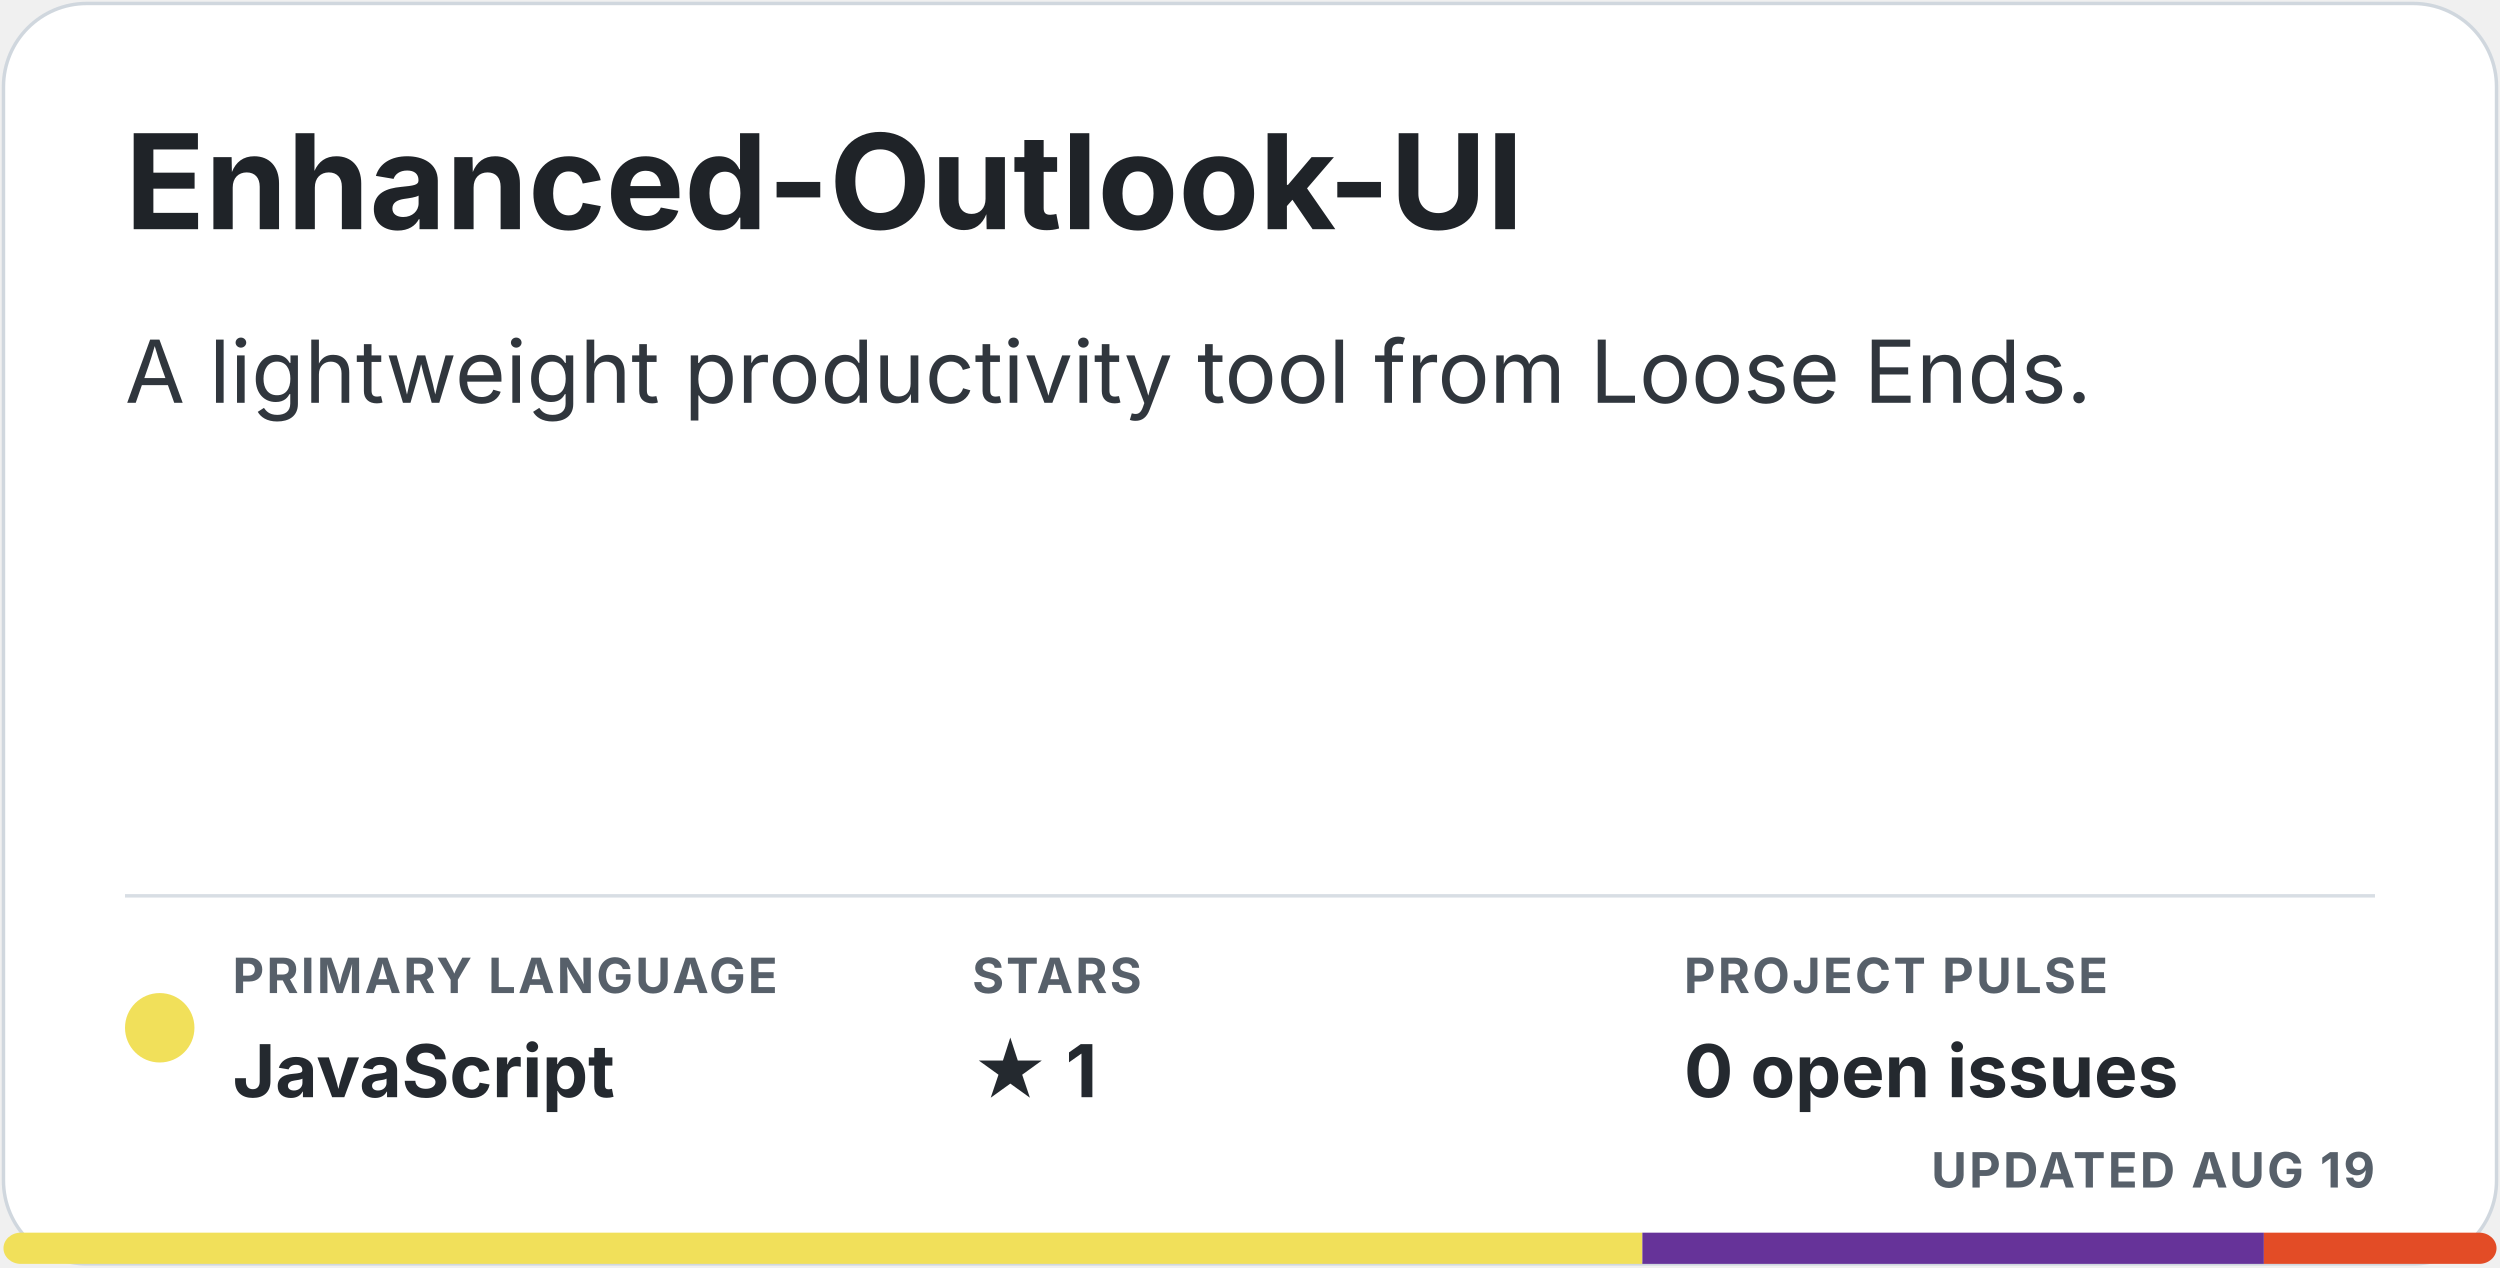
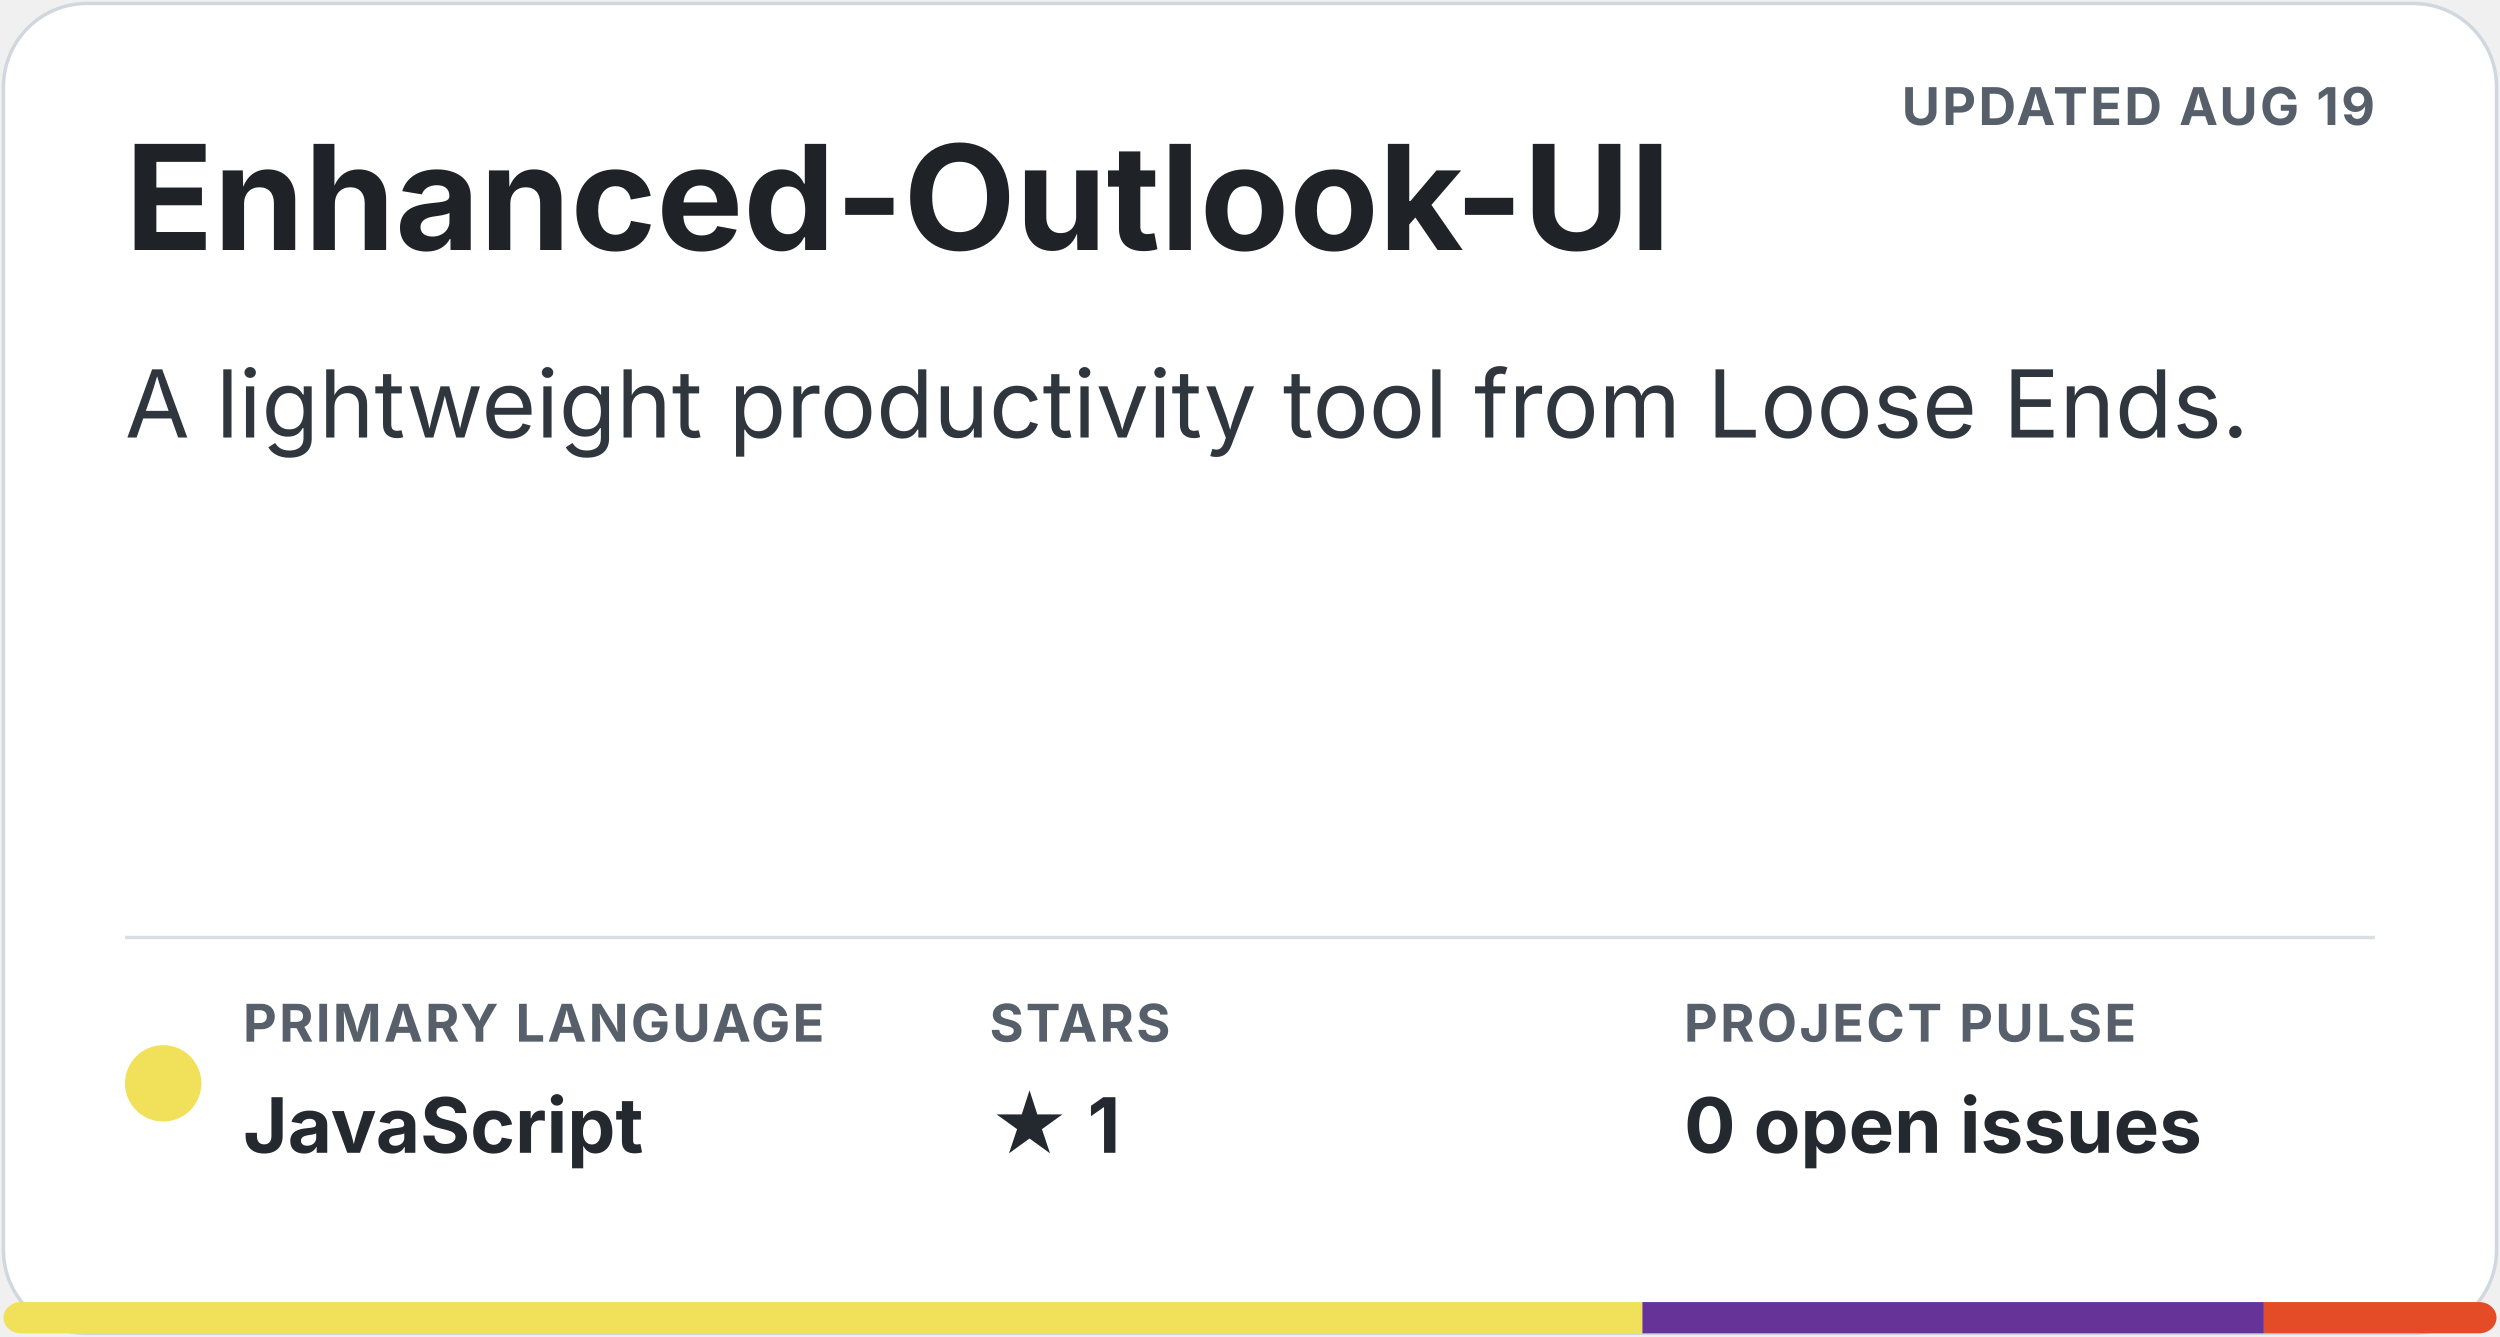
- <svg xmlns="http://www.w3.org/2000/svg" width="720" height="365" viewBox="0 0 720 365" role="img" aria-labelledby="title description">
-   <style>.title { fill: #1f2328; font: 700 38px -apple-system, BlinkMacSystemFont, "Segoe UI", sans-serif; } .description { fill: #30363d; font: 25px -apple-system, BlinkMacSystemFont, "Segoe UI", sans-serif; } .meta-label { fill: #57606a; font: 700 14px -apple-system, BlinkMacSystemFont, "Segoe UI", sans-serif; letter-spacing: .7px; } .meta-value { fill: #24292f; font: 700 21px -apple-system, BlinkMacSystemFont, "Segoe UI", sans-serif; } .homepage { fill: #0969da; font: 700 18px -apple-system, BlinkMacSystemFont, "Segoe UI", sans-serif; }</style>
-   <rect x="1" y="1" width="718" height="363" rx="24" fill="#ffffff" stroke="#d0d7de" />
-   <text x="36" y="66" class="title">Enhanced-Outlook-UI</text>
-   <text x="36" y="116" class="description">A lightweight productivity tool from Loose Ends.</text>
-   <line x1="36" y1="258" x2="684" y2="258" stroke="#d8dee4" />
-   <circle cx="46" cy="296" r="10" fill="#f1e05a" />
-   <text x="67" y="286" class="meta-label">PRIMARY LANGUAGE</text>
-   <text x="67" y="316" class="meta-value">JavaScript</text>
-   <text x="280" y="286" class="meta-label">STARS</text>
-   <text x="280" y="316" class="meta-value">★ 1</text>
-   <text x="485" y="286" class="meta-label">PROJECT PULSE</text>
-   <text x="485" y="316" class="meta-value">0 open issues</text>
-   <text x="684" y="342" text-anchor="end" class="meta-label">UPDATED AUG 19</text>
+ <svg xmlns="http://www.w3.org/2000/svg" width="720" height="385" viewBox="0 0 720 385" role="img" aria-labelledby="title description">
+   <style>.title { fill: #1f2328; font: 700 42px -apple-system, BlinkMacSystemFont, "Segoe UI", sans-serif; } .description { fill: #30363d; font: 27px -apple-system, BlinkMacSystemFont, "Segoe UI", sans-serif; } .meta-label { fill: #57606a; font: 700 15px -apple-system, BlinkMacSystemFont, "Segoe UI", sans-serif; letter-spacing: .7px; } .meta-value { fill: #24292f; font: 700 22px -apple-system, BlinkMacSystemFont, "Segoe UI", sans-serif; } .homepage { fill: #0969da; font: 700 20px -apple-system, BlinkMacSystemFont, "Segoe UI", sans-serif; }</style>
+   <rect x="1" y="1" width="718" height="383" rx="24" fill="#ffffff" stroke="#d0d7de" />
+   <text x="684" y="36" text-anchor="end" class="meta-label">UPDATED AUG 19</text>
+   <text x="36" y="72" class="title">Enhanced-Outlook-UI</text>
+   <text x="36" y="126" class="description">A lightweight productivity tool from Loose Ends.</text>
+   <line x1="36" y1="270" x2="684" y2="270" stroke="#d8dee4" />
+   <circle cx="47" cy="312" r="11" fill="#f1e05a" />
+   <text x="70" y="300" class="meta-label">PRIMARY LANGUAGE</text>
+   <text x="70" y="332" class="meta-value">JavaScript</text>
+   <text x="285" y="300" class="meta-label">STARS</text>
+   <text x="285" y="332" class="meta-value">★ 1</text>
+   <text x="485" y="300" class="meta-label">PROJECT PULSE</text>
+   <text x="485" y="332" class="meta-value">0 open issues</text>
  <clipPath id="language-bar">
-     <rect x="1" y="355" width="718" height="9" rx="5" />
+     <rect x="1" y="375" width="718" height="9" rx="5" />
  </clipPath>
  <g clip-path="url(#language-bar)">
-     <rect x="1" y="355" width="472" height="9" fill="#f1e05a" />
-     <rect x="473" y="355" width="179" height="9" fill="#663399" />
-     <rect x="652" y="355" width="67" height="9" fill="#e34c26" />
+     <rect x="1" y="375" width="472" height="9" fill="#f1e05a" />
+     <rect x="473" y="375" width="179" height="9" fill="#663399" />
+     <rect x="652" y="375" width="67" height="9" fill="#e34c26" />
  </g>
</svg>
